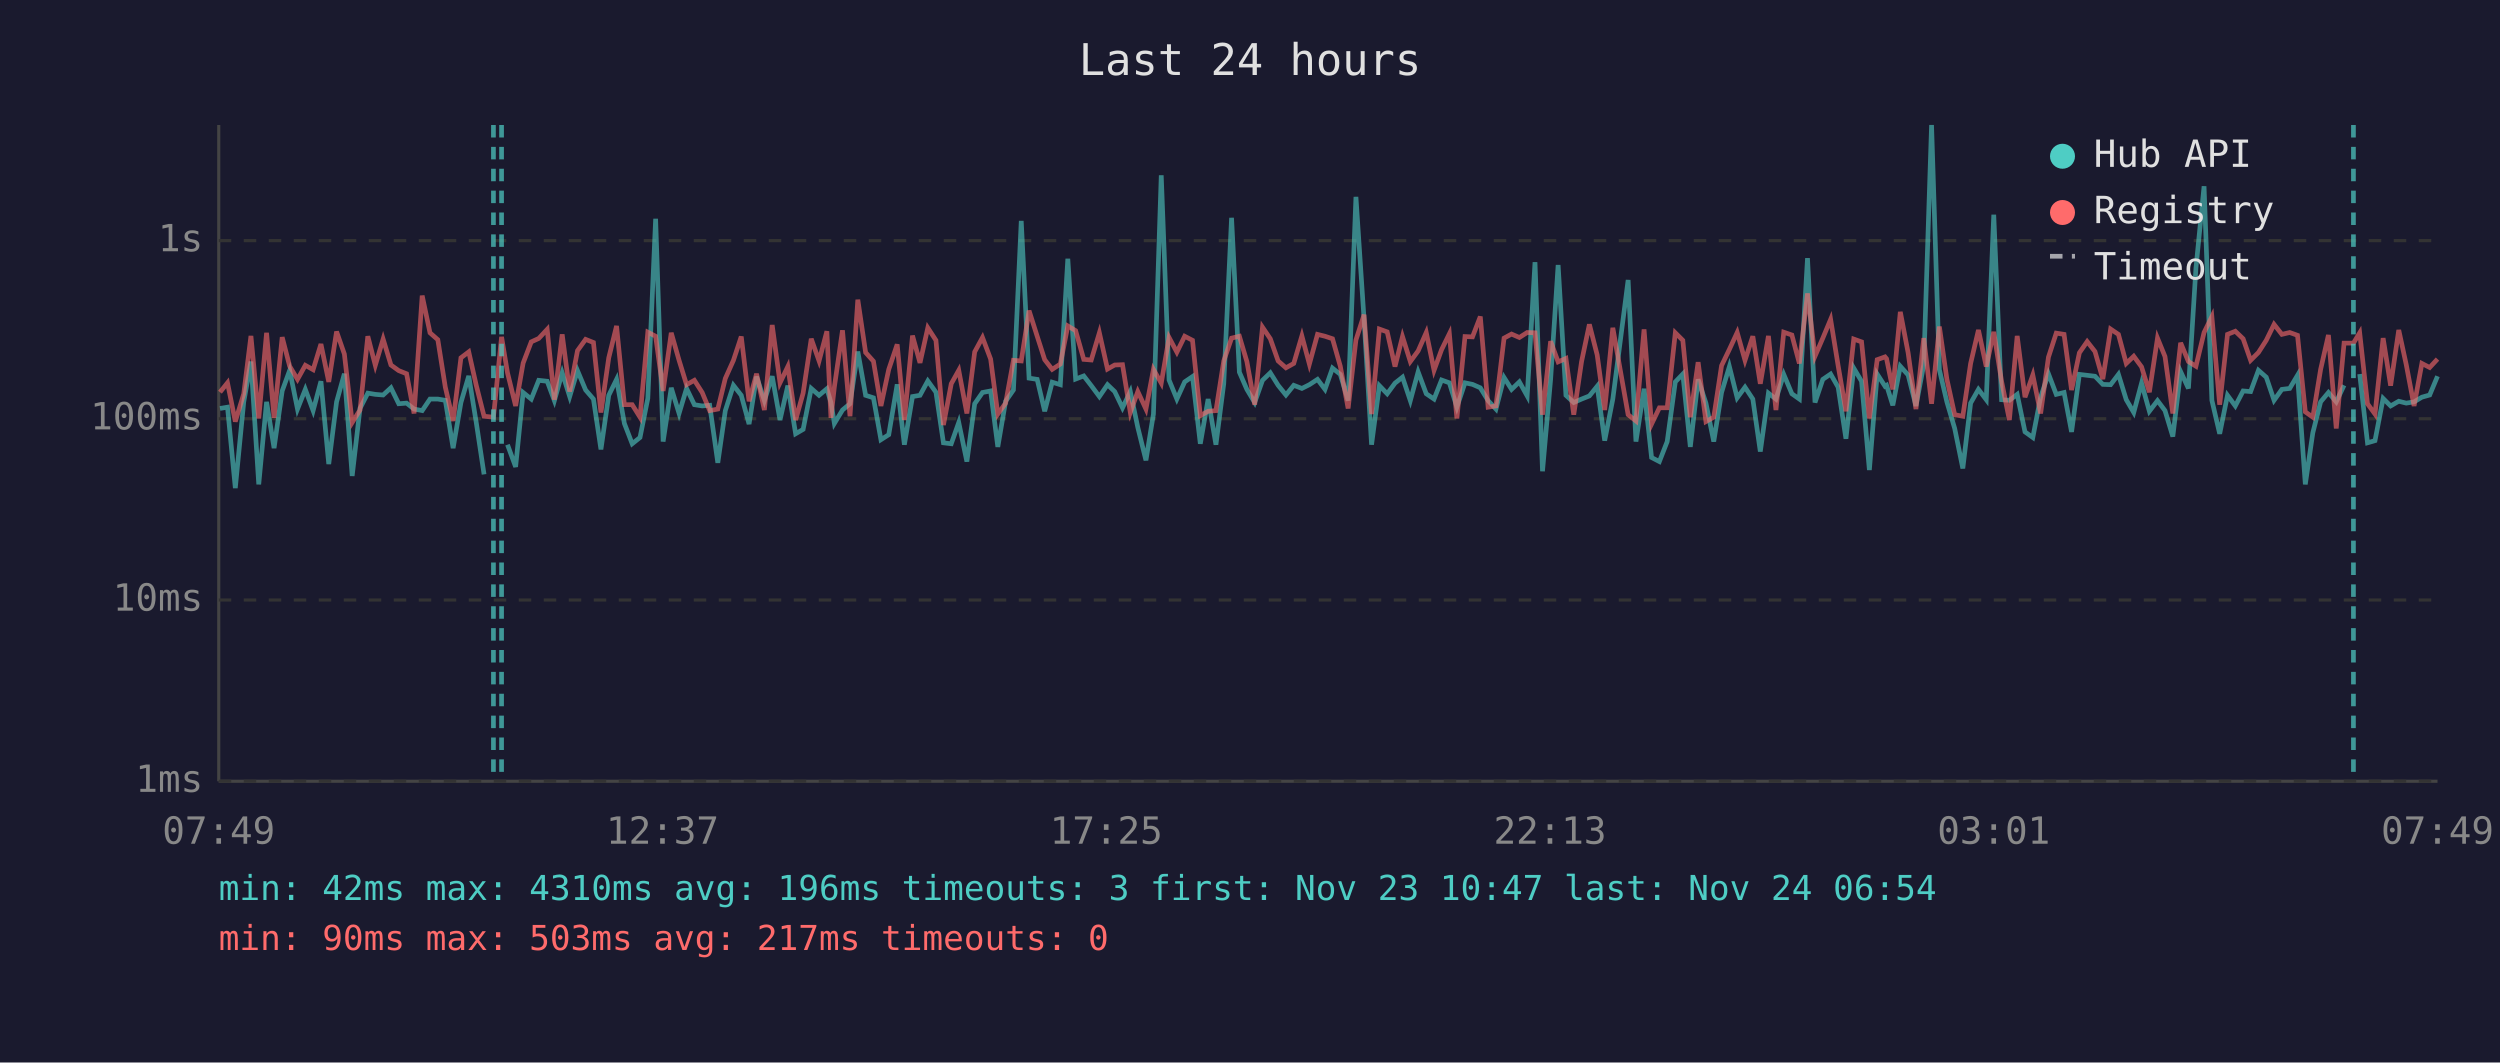
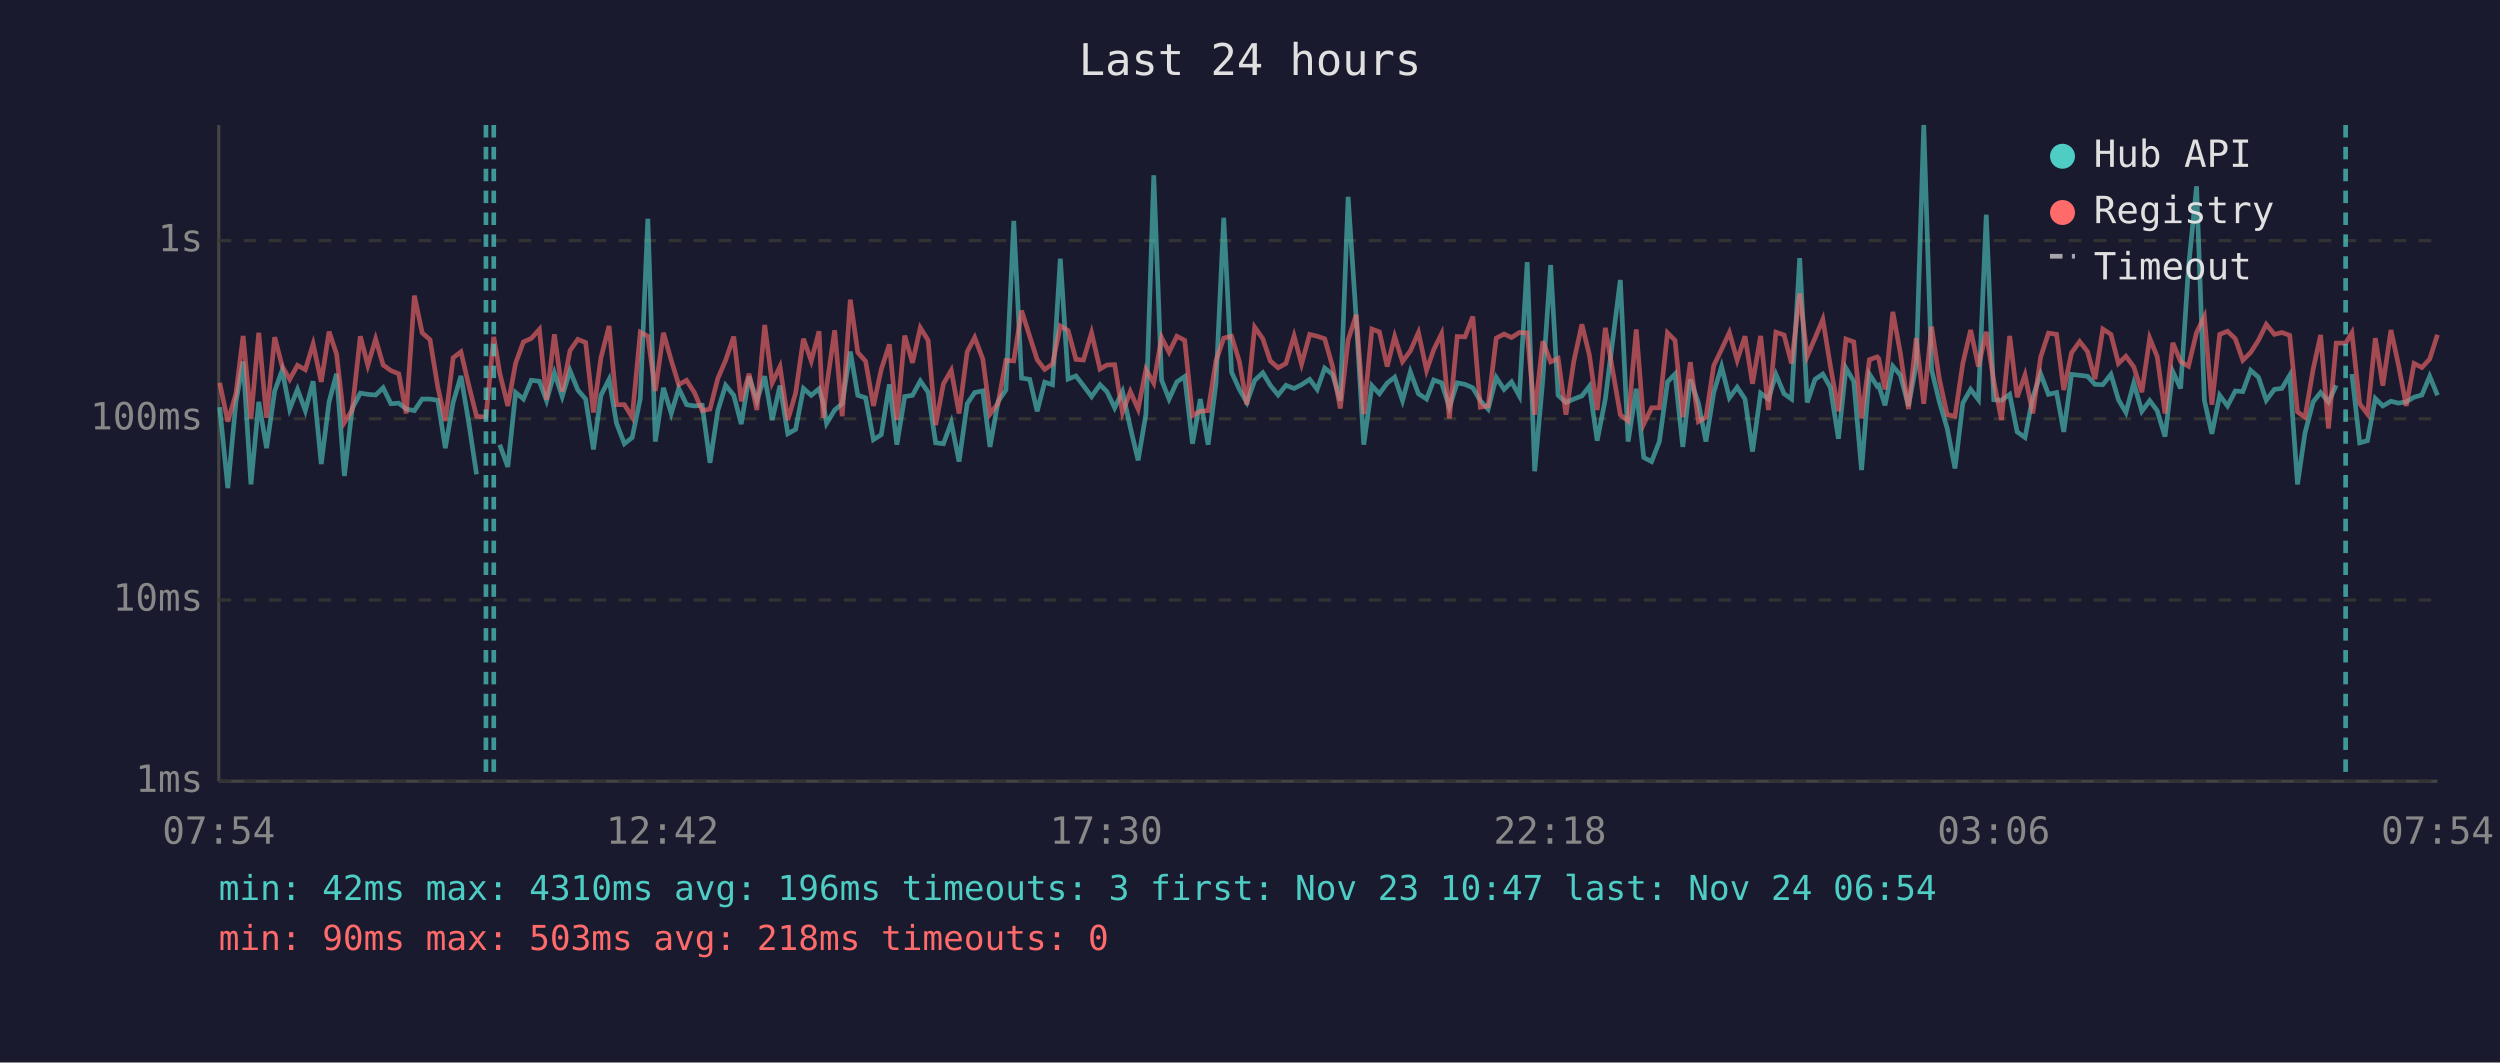
<svg xmlns="http://www.w3.org/2000/svg" viewBox="0 0 800 340" font-family="monospace" font-size="12">
  <rect width="800" height="340" fill="#1a1a2e" />
  <text x="400" y="24" fill="#e0e0e0" font-size="14" text-anchor="middle">Last 24 hours</text>
  <line x1="70" y1="40" x2="70" y2="250" stroke="#444" stroke-width="1" />
  <line x1="70" y1="250" x2="780" y2="250" stroke="#444" stroke-width="1" />
  <line x1="70" y1="250" x2="780" y2="250" stroke="#333" stroke-width="1" stroke-dasharray="4" />
  <text x="65" y="250" fill="#888" text-anchor="end" dominant-baseline="middle">1ms</text>
  <line x1="70" y1="192" x2="780" y2="192" stroke="#333" stroke-width="1" stroke-dasharray="4" />
  <text x="65" y="192" fill="#888" text-anchor="end" dominant-baseline="middle">10ms</text>
  <line x1="70" y1="134" x2="780" y2="134" stroke="#333" stroke-width="1" stroke-dasharray="4" />
  <text x="65" y="134" fill="#888" text-anchor="end" dominant-baseline="middle">100ms</text>
  <line x1="70" y1="77" x2="780" y2="77" stroke="#333" stroke-width="1" stroke-dasharray="4" />
  <text x="65" y="77" fill="#888" text-anchor="end" dominant-baseline="middle">1s</text>
-   <text x="70" y="270" fill="#888" text-anchor="middle">07:49</text>
-   <text x="212" y="270" fill="#888" text-anchor="middle">12:37</text>
-   <text x="354" y="270" fill="#888" text-anchor="middle">17:25</text>
-   <text x="496" y="270" fill="#888" text-anchor="middle">22:13</text>
-   <text x="638" y="270" fill="#888" text-anchor="middle">03:01</text>
-   <text x="780" y="270" fill="#888" text-anchor="middle">07:49</text>
-   <polyline points="70.4,130.7 72.8,130.3 75.3,156.2 78.0,128.6 80.3,115.7 82.8,155.0 85.3,128.6 87.7,143.4 90.3,125.1 92.7,118.5 95.2,130.9 97.7,124.6 100.2,131.4 102.7,122.0 105.2,148.5 107.7,128.6 110.2,119.6 112.7,152.3 115.2,130.7 117.7,125.8 120.1,126.2 122.6,126.4 125.1,124.1 127.6,129.2 130.1,129.0 132.5,130.9 135.1,131.4 137.6,127.7 140.1,127.7 142.5,128.1 145.0,143.4 147.5,128.8 150.0,120.3 152.4,135.2 154.9,151.8" fill="none" stroke="#4ecdc4" stroke-width="1.5" opacity="0.6" />
-   <polyline points="162.4,142.3 165.0,149.4 167.4,125.6 170.0,127.7 172.4,121.7 175.1,122.0 177.4,128.2 179.9,119.3 182.3,126.9 184.8,118.6 187.4,124.8 189.9,127.7 192.3,143.8 194.8,126.5 197.3,121.4 199.8,135.5 202.3,142.0 204.8,140.0 207.3,127.5 209.8,70.0 212.2,141.3 214.8,124.1 217.3,132.3 219.7,124.3 222.2,129.5 224.7,129.9 227.1,129.7 229.7,148.1 232.1,131.4 234.7,123.3 237.2,126.5 239.7,135.7 242.1,120.5 244.6,128.2 247.1,120.4 249.6,134.4 252.1,123.4 254.6,138.8 257.0,137.4 259.6,124.3 262.1,126.5 264.6,124.4 265.9,128.8 267.0,135.5 269.6,131.2 272.0,129.2 274.5,112.5 277.0,126.5 279.5,127.3 281.9,140.7 284.4,139.1 287.1,123.0 289.4,142.3 292.0,126.9 294.4,126.5 296.9,121.9 299.5,125.5 301.9,141.7 304.4,142.0 306.8,135.2 309.4,147.7 311.9,129.2 314.4,125.6 317.0,125.1 319.3,143.0 321.8,128.4 324.3,124.8 326.8,70.7 329.3,121.0 331.9,121.4 334.3,131.6 336.7,122.3 339.3,123.1 341.7,82.8 344.2,121.3 346.8,120.3 349.2,123.4 351.8,126.9 354.4,123.1 356.7,125.3 359.2,130.5 361.7,125.3 364.1,136.8 366.7,147.3 369.1,132.5 371.6,56.1 374.1,121.6 376.6,127.7 379.1,122.2 381.6,120.5 384.1,142.0 386.6,127.7 389.1,142.3 391.6,122.8 394.1,69.7 396.6,119.1 399.0,124.6 401.5,128.8 404.0,121.7 406.5,119.3 409.0,123.3 411.5,126.4 414.0,123.3 416.6,124.3 419.0,123.1 421.6,121.4 424.0,124.6 426.4,117.8 428.9,119.8 431.4,128.2 433.9,63.0 436.5,102.2 438.9,142.3 441.4,123.4 443.9,126.0 446.4,122.6 448.8,120.7 451.3,128.2 453.8,119.0 456.4,126.0 458.9,127.7 461.3,121.6 463.8,122.5 466.2,130.3 468.8,122.5 471.2,123.0 473.7,124.1 476.2,128.2 478.7,130.9 481.3,120.8 483.7,124.6 486.2,122.2 488.7,126.7 491.2,83.9 493.6,150.8 496.2,121.4 498.6,84.8 501.1,126.5 503.6,128.8 506.1,127.7 508.6,126.7 511.1,123.6 513.5,141.0 516.1,127.7 521.0,89.6 523.5,141.3 526.1,124.4 528.5,146.4 531.0,147.7 533.5,141.3 536.1,122.2 538.5,119.7 540.9,143.0 543.4,121.4 545.9,129.0 548.4,141.3 550.9,125.6 553.4,117.3 555.9,127.3 558.4,123.9 560.9,127.7 563.3,144.5 565.9,125.8 568.3,127.7 570.8,119.8 573.4,126.0 575.8,127.7 578.4,82.6 580.8,128.8 583.3,121.4 585.8,119.7 588.2,123.9 590.7,140.4 593.2,117.8 595.7,122.0 598.2,150.4 600.7,119.7 603.2,123.6 603.7,123.3 605.7,129.7 608.1,117.2 610.6,120.0 613.1,129.9 615.6,116.7 618.1,40.0 620.6,118.3 623.0,128.6 625.5,137.1 628.1,149.9 630.6,129.0 633.1,124.6 635.6,127.9 638.0,68.7 640.5,127.9 643.0,128.1 645.5,126.2 648.0,138.2 650.5,140.0 653.0,127.1 655.5,119.6 658.0,126.2 660.5,125.6 662.9,138.2 665.4,119.8 667.9,120.1 670.4,120.4 672.9,123.0 675.4,123.1 677.9,119.8 680.4,127.9 682.8,132.0 685.3,122.6 687.8,131.6 690.4,128.2 692.8,131.4 695.3,139.7 697.8,118.9 700.3,124.3 702.7,85.8 705.3,59.6 707.8,128.1 710.3,138.8 712.8,126.5 715.3,129.9 717.8,125.1 720.2,125.3 722.7,118.5 725.2,120.7 727.7,128.1 730.2,124.6 732.7,124.3 735.2,120.1 737.7,155.0 740.1,138.5 742.6,128.6 745.1,125.6 747.6,128.6 750.1,123.3" fill="none" stroke="#4ecdc4" stroke-width="1.5" opacity="0.6" />
-   <polyline points="755.1,119.7 757.6,141.7 760.0,141.0 762.6,127.5 765.0,129.9 767.6,128.4 770.0,129.0 772.5,128.6 775.0,127.1 777.5,126.4 780.0,120.4" fill="none" stroke="#4ecdc4" stroke-width="1.5" opacity="0.6" />
-   <polyline points="70.4,125.5 72.8,122.5 75.3,134.9 78.0,126.0 80.3,107.5 82.8,133.9 85.3,106.5 87.7,133.7 90.3,107.9 92.7,117.2 95.2,121.4 97.7,116.9 100.2,118.3 102.7,110.1 105.2,122.2 107.7,106.1 110.2,113.3 112.7,135.2 115.2,131.2 117.7,107.6 120.1,116.9 122.6,108.5 125.1,116.8 127.6,118.6 130.1,119.6 132.5,132.3 135.1,94.6 137.6,106.5 140.1,108.7 142.5,123.9 145.0,134.7 147.5,114.5 150.0,112.6 152.4,123.3 154.9,133.2 157.9,133.5 160.5,107.8 162.4,119.3 165.0,129.9 167.4,116.2 170.0,109.4 172.4,108.3 175.1,105.4 177.4,127.9 179.9,107.0 182.3,125.3 184.8,112.2 187.4,108.6 189.9,109.6 192.3,132.0 194.8,114.5 197.3,104.3 199.8,129.5 202.3,129.5 204.8,133.5 207.3,106.3 209.8,107.6 212.2,125.1 214.8,106.5 217.3,115.3 219.7,123.1 222.2,121.7 224.7,125.6 227.1,131.4 229.7,130.9 232.1,121.1 234.7,115.3 237.2,107.7 239.7,128.4 242.1,119.6 244.6,131.2 247.1,104.0 249.6,122.5 252.1,117.3 254.6,134.4 257.0,125.8 259.6,108.4 262.1,115.5 264.6,106.0 265.9,133.7 267.0,123.8 269.6,105.7 272.0,133.2 274.5,95.9 277.0,112.8 279.5,115.6 281.9,129.9 284.4,118.2 287.1,110.2 289.4,134.4 292.0,107.4 294.4,116.1 296.9,104.9 299.5,108.9 301.9,136.0 304.4,122.8 306.8,118.5 309.4,132.3 311.9,112.6 314.4,108.0 317.0,114.9 319.3,132.5 321.8,129.0 324.3,115.3 326.8,115.5 329.3,99.4 331.9,107.6 334.3,115.1 336.7,118.2 339.3,116.5 341.7,104.3 344.2,105.8 346.8,115.0 349.2,115.2 351.8,106.5 354.4,118.1 356.7,116.8 359.2,116.7 361.7,132.0 364.1,125.3 366.7,130.9 369.1,118.2 371.6,122.6 374.1,108.0 376.6,112.7 379.1,107.6 381.6,108.9 384.1,133.0 386.6,131.6 389.1,131.4 391.6,115.5 394.1,108.2 396.6,107.6 399.0,115.7 401.5,129.5 404.0,104.7 406.5,108.4 409.0,115.5 411.5,117.7 414.0,116.3 416.6,107.5 419.0,116.5 421.6,107.0 424.0,107.6 426.4,108.4 428.9,117.2 431.4,130.7 433.9,108.8 436.5,100.7 438.9,132.5 441.4,105.3 443.9,106.2 446.4,117.3 448.8,107.7 451.3,115.7 453.8,112.3 456.4,106.4 458.9,118.5 461.3,111.9 463.8,106.8 466.2,133.9 468.8,107.7 471.2,107.8 473.7,101.3 476.2,130.3 478.7,129.9 481.3,108.2 483.7,106.9 486.2,108.0 488.7,106.4 491.2,106.5 493.6,132.7 496.2,109.2 498.6,115.8 501.1,114.7 503.6,132.7 506.1,115.7 508.6,103.8 511.1,113.6 513.5,131.2 516.1,104.9 521.0,132.7 523.5,134.7 526.1,105.4 528.5,135.7 531.0,130.5 533.5,130.5 536.1,106.5 538.5,108.9 540.9,133.5 543.4,115.9 545.9,134.9 548.4,133.5 550.9,117.0 553.4,111.8 555.9,106.4 558.4,115.3 560.9,107.6 563.3,122.8 565.9,107.5 568.3,131.2 570.8,106.3 573.4,107.2 575.8,116.3 578.4,93.9 580.8,114.0 583.3,108.2 585.8,102.2 588.2,117.0 590.7,131.6 593.2,108.5 595.7,109.4 598.2,133.9 600.7,115.1 603.2,114.2 603.7,114.8 605.7,124.6 608.1,99.8 610.6,112.9 613.1,130.9 615.6,108.2 618.1,129.2 620.6,104.5 623.0,121.3 625.5,132.7 628.1,133.2 630.6,116.3 633.1,105.6 635.6,117.3 638.0,106.2 640.5,122.0 643.0,134.4 645.5,107.5 648.0,127.1 650.5,120.0 653.0,132.3 655.5,114.3 658.0,106.6 660.5,107.0 662.9,124.8 665.4,112.9 667.9,109.3 670.4,112.5 672.9,121.3 675.4,105.3 677.9,107.0 680.4,116.3 682.8,114.0 685.3,117.4 687.8,125.5 690.4,108.2 692.8,114.1 695.3,132.3 697.8,109.7 700.3,115.7 702.7,117.2 705.3,106.4 707.8,101.3 710.3,129.5 712.8,107.0 715.3,106.0 717.8,108.4 720.2,115.3 722.7,112.8 725.2,108.9 727.7,103.8 730.2,107.0 732.7,106.4 735.2,107.3 737.7,131.8 740.1,133.5 742.6,118.2 745.1,107.2 747.6,137.1 750.1,109.8 753.1,109.8 755.1,106.5 757.6,129.2 760.0,132.5 762.6,108.2 765.0,123.4 767.6,105.6 770.0,116.7 772.5,129.9 775.0,116.3 777.5,117.6 780.0,114.9" fill="none" stroke="#ff6b6b" stroke-width="1.5" opacity="0.6" />
-   <line x1="157.9" y1="40" x2="157.9" y2="250" stroke="#4ecdc4" stroke-width="1.5" stroke-dasharray="4,3" opacity="0.7" />
-   <line x1="160.5" y1="40" x2="160.5" y2="250" stroke="#4ecdc4" stroke-width="1.5" stroke-dasharray="4,3" opacity="0.7" />
-   <line x1="753.1" y1="40" x2="753.1" y2="250" stroke="#4ecdc4" stroke-width="1.5" stroke-dasharray="4,3" opacity="0.7" />
+   <text x="70" y="270" fill="#888" text-anchor="middle">07:54</text>
+   <text x="212" y="270" fill="#888" text-anchor="middle">12:42</text>
+   <text x="354" y="270" fill="#888" text-anchor="middle">17:30</text>
+   <text x="496" y="270" fill="#888" text-anchor="middle">22:18</text>
+   <text x="638" y="270" fill="#888" text-anchor="middle">03:06</text>
+   <text x="780" y="270" fill="#888" text-anchor="middle">07:54</text>
+   <polyline points="70.3,130.3 72.9,156.2 75.5,128.6 77.8,115.7 80.3,155.0 82.8,128.6 85.3,143.4 87.9,125.1 90.3,118.5 92.7,130.9 95.2,124.6 97.7,131.4 100.2,122.0 102.8,148.5 105.3,128.6 107.7,119.6 110.2,152.3 112.7,130.7 115.3,125.8 117.7,126.2 120.2,126.4 122.6,124.1 125.1,129.2 127.6,129.0 130.0,130.9 132.6,131.4 135.1,127.7 137.6,127.7 140.1,128.1 142.5,143.4 145.0,128.8 147.5,120.3 150.0,135.2 152.5,151.8" fill="none" stroke="#4ecdc4" stroke-width="1.5" opacity="0.6" />
+   <polyline points="159.9,142.3 162.5,149.4 165.0,125.6 167.5,127.7 170.0,121.7 172.6,122.0 174.9,128.2 177.4,119.3 179.9,126.9 182.4,118.6 184.9,124.8 187.4,127.7 189.9,143.8 192.3,126.5 194.9,121.4 197.3,135.5 199.8,142.0 202.3,140.0 204.9,127.5 207.3,70.0 209.7,141.3 212.3,124.1 214.8,132.3 217.2,124.3 219.7,129.5 222.2,129.9 224.7,129.7 227.2,148.1 229.7,131.4 232.2,123.3 234.8,126.5 237.2,135.7 239.7,120.5 242.2,128.2 244.7,120.4 247.1,134.4 249.6,123.4 252.1,138.8 254.6,137.4 257.1,124.3 259.6,126.5 262.1,124.4 263.4,128.8 264.5,135.5 267.1,131.2 269.5,129.2 272.1,112.5 274.5,126.5 277.0,127.3 279.5,140.7 282.0,139.1 284.6,123.0 287.0,142.3 289.5,126.9 292.0,126.5 294.5,121.9 297.0,125.5 299.4,141.7 301.9,142.0 304.4,135.2 306.9,147.7 309.5,129.2 311.9,125.6 314.5,125.1 316.8,143.0 319.4,128.4 321.9,124.8 324.4,70.7 326.9,121.0 329.5,121.4 331.9,131.6 334.3,122.3 336.8,123.1 339.3,82.8 341.8,121.3 344.3,120.3 346.7,123.4 349.3,126.9 352.0,123.1 354.2,125.3 356.7,130.5 359.2,125.3 361.7,136.8 364.2,147.3 366.7,132.5 369.2,56.1 371.7,121.6 374.1,127.7 376.6,122.2 379.1,120.5 381.6,142.0 384.1,127.7 386.6,142.3 389.1,122.8 391.6,69.7 394.1,119.1 396.6,124.6 399.0,128.8 401.5,121.7 404.1,119.3 406.5,123.3 409.0,126.4 411.5,123.3 414.1,124.3 416.5,123.1 419.1,121.4 421.5,124.6 423.9,117.8 426.4,119.8 428.9,128.2 431.4,63.0 434.0,102.2 436.4,142.3 439.0,123.4 441.4,126.0 443.9,122.6 446.3,120.7 448.8,128.2 451.3,119.0 453.9,126.0 456.5,127.7 458.8,121.6 461.3,122.5 463.8,130.3 466.3,122.5 468.8,123.0 471.3,124.1 473.7,128.2 476.2,130.9 478.8,120.8 481.3,124.6 483.7,122.2 486.2,126.7 488.7,83.9 491.1,150.8 493.7,121.4 496.2,84.8 498.6,126.5 501.1,128.8 503.6,127.7 506.2,126.7 508.6,123.6 511.1,141.0 513.7,127.7 518.5,89.6 521.0,141.3 523.6,124.4 526.0,146.4 528.5,147.7 531.0,141.3 533.6,122.2 536.0,119.7 538.5,143.0 540.9,121.4 543.5,129.0 545.9,141.3 548.4,125.6 550.9,117.3 553.4,127.3 555.9,123.9 558.4,127.7 560.8,144.5 563.4,125.8 565.9,127.7 568.3,119.8 570.9,126.0 573.3,127.7 575.9,82.6 578.3,128.8 580.8,121.4 583.3,119.7 585.7,123.9 588.3,140.4 590.7,117.8 593.2,122.0 595.7,150.4 598.2,119.7 600.7,123.6 601.2,123.3 603.2,129.7 605.7,117.2 608.1,120.0 610.7,129.9 613.2,116.7 615.6,40.0 618.1,118.3 620.6,128.6 623.1,137.1 625.6,149.9 628.1,129.0 630.6,124.6 633.1,127.9 635.6,68.7 638.0,127.9 640.5,128.1 643.1,126.2 645.5,138.2 648.0,140.0 650.5,127.1 653.0,119.6 655.5,126.2 658.1,125.6 660.4,138.2 662.9,119.8 665.5,120.1 668.0,120.4 670.4,123.0 672.9,123.1 675.5,119.8 677.9,127.9 680.3,132.0 682.8,122.6 685.4,131.6 687.9,128.2 690.3,131.4 692.8,139.7 695.3,118.9 697.8,124.3 700.3,85.8 702.9,59.6 705.4,128.1 707.8,138.8 710.3,126.5 712.8,129.9 715.3,125.1 717.7,125.3 720.2,118.5 722.7,120.7 725.2,128.1 727.8,124.6 730.2,124.3 732.7,120.1 735.2,155.0 737.6,138.5 740.2,128.6 742.6,125.6 745.1,128.6 747.6,123.3" fill="none" stroke="#4ecdc4" stroke-width="1.5" opacity="0.6" />
+   <polyline points="752.6,119.7 755.1,141.7 757.6,141.0 760.1,127.5 762.5,129.9 765.1,128.4 767.5,129.0 770.0,128.6 772.5,127.1 775.0,126.4 777.5,120.4 780.0,126.5" fill="none" stroke="#4ecdc4" stroke-width="1.5" opacity="0.6" />
+   <polyline points="70.3,122.5 72.9,134.9 75.5,126.0 77.8,107.5 80.3,133.9 82.8,106.5 85.3,133.7 87.9,107.9 90.3,117.2 92.7,121.4 95.2,116.9 97.7,118.3 100.2,110.1 102.8,122.2 105.3,106.1 107.7,113.3 110.2,135.2 112.7,131.2 115.3,107.6 117.7,116.9 120.2,108.5 122.6,116.8 125.1,118.6 127.6,119.6 130.0,132.3 132.6,94.6 135.1,106.5 137.6,108.7 140.1,123.9 142.5,134.7 145.0,114.5 147.5,112.6 150.0,123.3 152.5,133.2 155.5,133.5 158.0,107.8 159.9,119.3 162.5,129.9 165.0,116.2 167.5,109.4 170.0,108.3 172.6,105.4 174.9,127.9 177.4,107.0 179.9,125.3 182.4,112.2 184.9,108.6 187.4,109.6 189.9,132.0 192.3,114.5 194.9,104.3 197.3,129.5 199.8,129.5 202.3,133.5 204.9,106.3 207.3,107.6 209.7,125.1 212.3,106.5 214.8,115.3 217.2,123.1 219.7,121.7 222.2,125.6 224.7,131.4 227.2,130.9 229.7,121.1 232.2,115.3 234.8,107.7 237.2,128.4 239.7,119.6 242.2,131.2 244.7,104.0 247.1,122.5 249.6,117.3 252.1,134.4 254.6,125.8 257.1,108.4 259.6,115.5 262.1,106.0 263.4,133.7 264.5,123.8 267.1,105.7 269.5,133.2 272.1,95.9 274.5,112.8 277.0,115.6 279.5,129.9 282.0,118.2 284.6,110.2 287.0,134.4 289.5,107.4 292.0,116.1 294.5,104.9 297.0,108.9 299.4,136.0 301.9,122.8 304.4,118.5 306.9,132.3 309.5,112.6 311.9,108.0 314.5,114.9 316.8,132.5 319.4,129.0 321.9,115.3 324.4,115.5 326.9,99.4 329.5,107.6 331.9,115.1 334.3,118.2 336.8,116.5 339.3,104.3 341.8,105.8 344.3,115.0 346.7,115.2 349.3,106.5 352.0,118.1 354.2,116.8 356.7,116.7 359.2,132.0 361.7,125.3 364.2,130.9 366.7,118.2 369.2,122.6 371.7,108.0 374.1,112.7 376.6,107.6 379.1,108.9 381.6,133.0 384.1,131.6 386.6,131.4 389.1,115.5 391.6,108.2 394.1,107.6 396.6,115.7 399.0,129.5 401.5,104.7 404.1,108.4 406.5,115.5 409.0,117.7 411.5,116.3 414.1,107.5 416.5,116.5 419.1,107.0 421.5,107.6 423.9,108.4 426.4,117.2 428.9,130.7 431.4,108.8 434.0,100.7 436.4,132.5 439.0,105.3 441.4,106.2 443.9,117.3 446.3,107.7 448.8,115.7 451.3,112.3 453.9,106.4 456.5,118.5 458.8,111.9 461.3,106.8 463.8,133.9 466.3,107.7 468.8,107.8 471.3,101.3 473.7,130.3 476.2,129.9 478.8,108.2 481.3,106.9 483.7,108.0 486.2,106.4 488.7,106.5 491.1,132.7 493.7,109.2 496.2,115.8 498.6,114.7 501.1,132.7 503.6,115.7 506.2,103.8 508.6,113.6 511.1,131.2 513.7,104.9 518.5,132.7 521.0,134.7 523.6,105.4 526.0,135.7 528.5,130.5 531.0,130.5 533.6,106.5 536.0,108.9 538.5,133.5 540.9,115.9 543.5,134.9 545.9,133.5 548.4,117.0 550.9,111.8 553.4,106.4 555.9,115.3 558.4,107.6 560.8,122.8 563.4,107.5 565.9,131.2 568.3,106.3 570.9,107.2 573.3,116.3 575.9,93.9 578.3,114.0 580.8,108.2 583.3,102.2 585.7,117.0 588.3,131.6 590.7,108.5 593.2,109.4 595.7,133.9 598.2,115.1 600.7,114.2 601.2,114.8 603.2,124.6 605.7,99.8 608.1,112.9 610.7,130.9 613.2,108.2 615.6,129.2 618.1,104.5 620.6,121.3 623.1,132.7 625.6,133.2 628.1,116.3 630.6,105.6 633.1,117.3 635.6,106.2 638.0,122.0 640.5,134.4 643.1,107.5 645.5,127.1 648.0,120.0 650.5,132.3 653.0,114.3 655.5,106.6 658.1,107.0 660.4,124.8 662.9,112.9 665.5,109.3 668.0,112.5 670.4,121.3 672.9,105.3 675.5,107.0 677.9,116.3 680.3,114.0 682.8,117.4 685.4,125.5 687.9,108.2 690.3,114.1 692.8,132.3 695.3,109.7 697.8,115.7 700.3,117.2 702.9,106.4 705.4,101.3 707.8,129.5 710.3,107.0 712.8,106.0 715.3,108.4 717.7,115.3 720.2,112.8 722.7,108.9 725.2,103.8 727.8,107.0 730.2,106.4 732.7,107.3 735.2,131.8 737.6,133.5 740.2,118.2 742.6,107.2 745.1,137.1 747.6,109.8 750.6,109.8 752.6,106.5 755.1,129.2 757.6,132.5 760.1,108.2 762.5,123.4 765.1,105.6 767.5,116.7 770.0,129.9 772.5,116.3 775.0,117.6 777.5,114.9 780.0,107.1" fill="none" stroke="#ff6b6b" stroke-width="1.5" opacity="0.6" />
+   <line x1="155.5" y1="40" x2="155.5" y2="250" stroke="#4ecdc4" stroke-width="1.5" stroke-dasharray="4,3" opacity="0.7" />
+   <line x1="158.0" y1="40" x2="158.0" y2="250" stroke="#4ecdc4" stroke-width="1.5" stroke-dasharray="4,3" opacity="0.7" />
+   <line x1="750.6" y1="40" x2="750.6" y2="250" stroke="#4ecdc4" stroke-width="1.5" stroke-dasharray="4,3" opacity="0.7" />
  <circle cx="660" cy="50" r="4" fill="#4ecdc4" />
  <text x="670" y="50" fill="#e0e0e0" dominant-baseline="middle">Hub API</text>
  <circle cx="660" cy="68" r="4" fill="#ff6b6b" />
  <text x="670" y="68" fill="#e0e0e0" dominant-baseline="middle">Registry</text>
  <line x1="656" y1="82" x2="664" y2="82" stroke="#e0e0e0" stroke-width="1.5" stroke-dasharray="4,3" opacity="0.7" />
  <text x="670" y="86" fill="#e0e0e0" dominant-baseline="middle">Timeout</text>
  <text x="70" y="288" fill="#4ecdc4" font-size="11">min: 42ms  max: 4310ms  avg: 196ms  timeouts: 3  first: Nov 23 10:47  last: Nov 24 06:54</text>
-   <text x="70" y="304" fill="#ff6b6b" font-size="11">min: 90ms  max: 503ms  avg: 217ms  timeouts: 0</text>
+   <text x="70" y="304" fill="#ff6b6b" font-size="11">min: 90ms  max: 503ms  avg: 218ms  timeouts: 0</text>
</svg>
